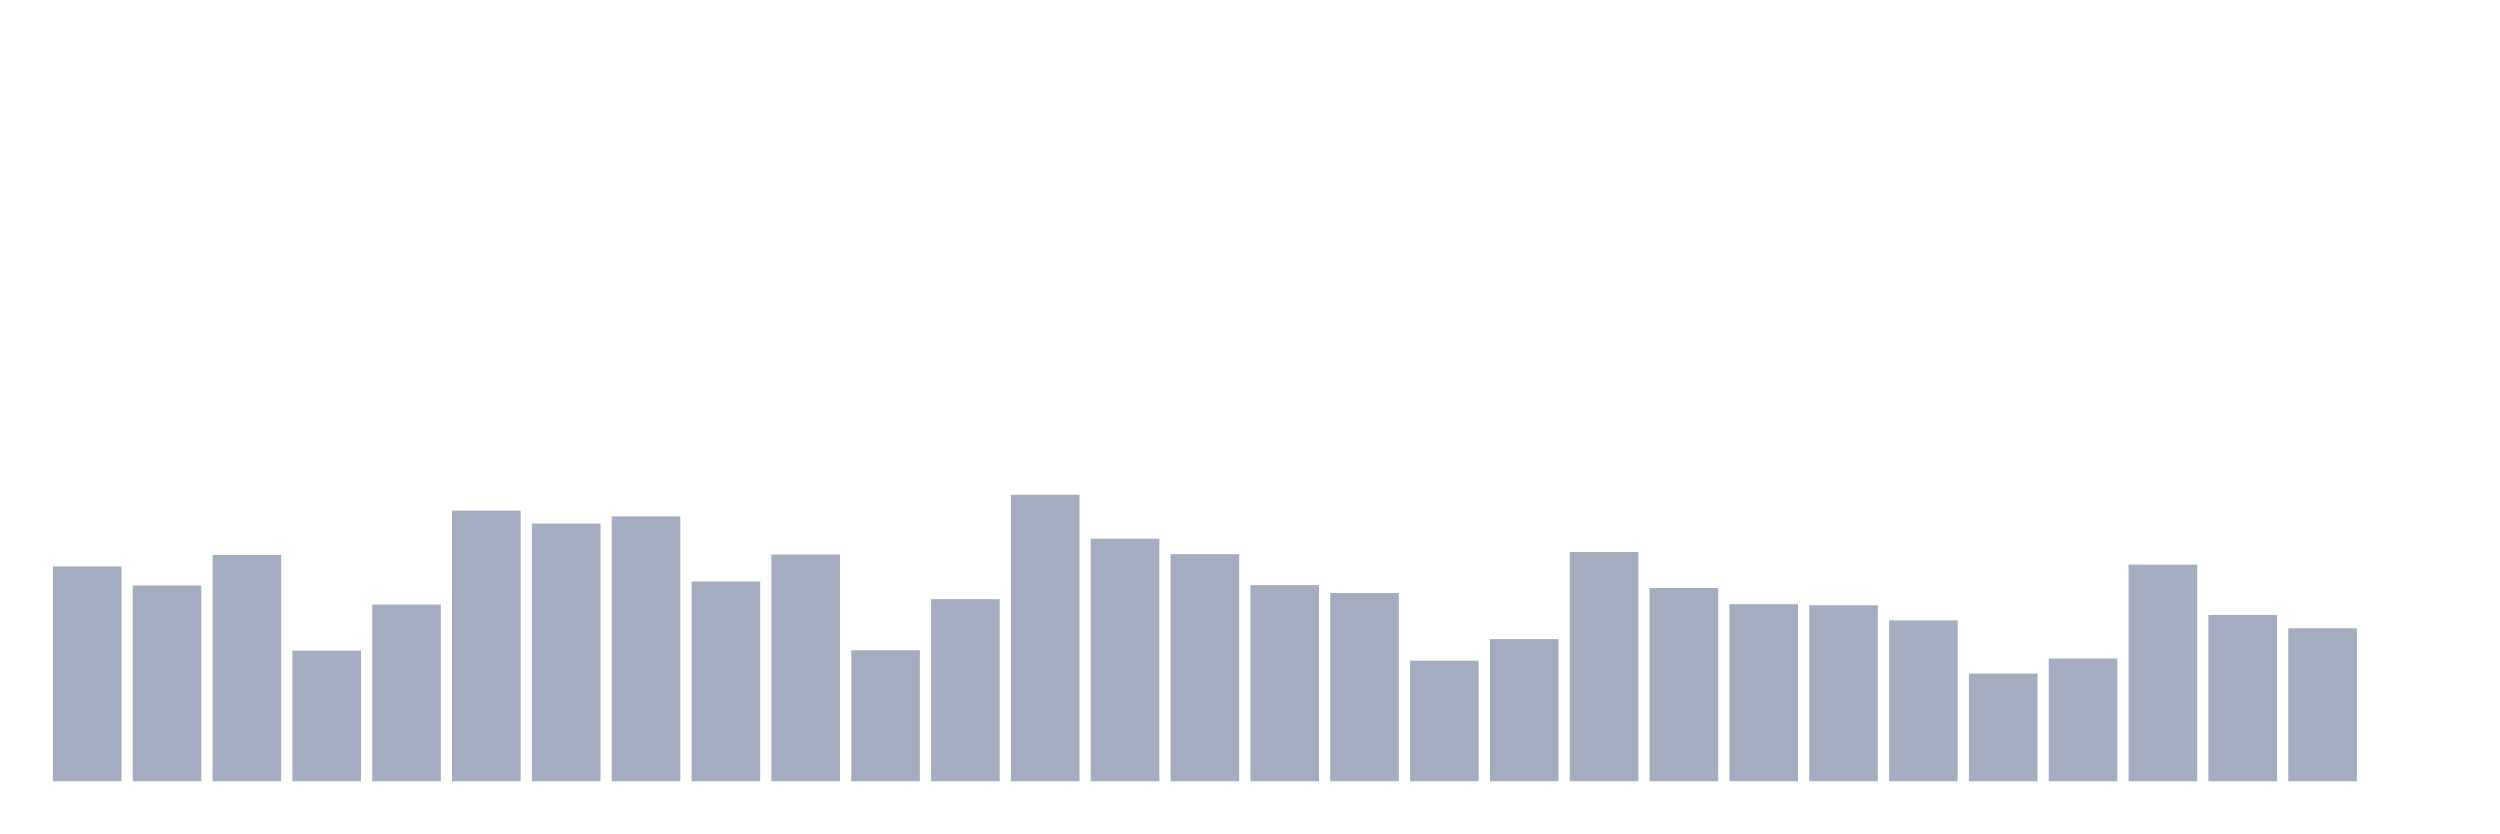
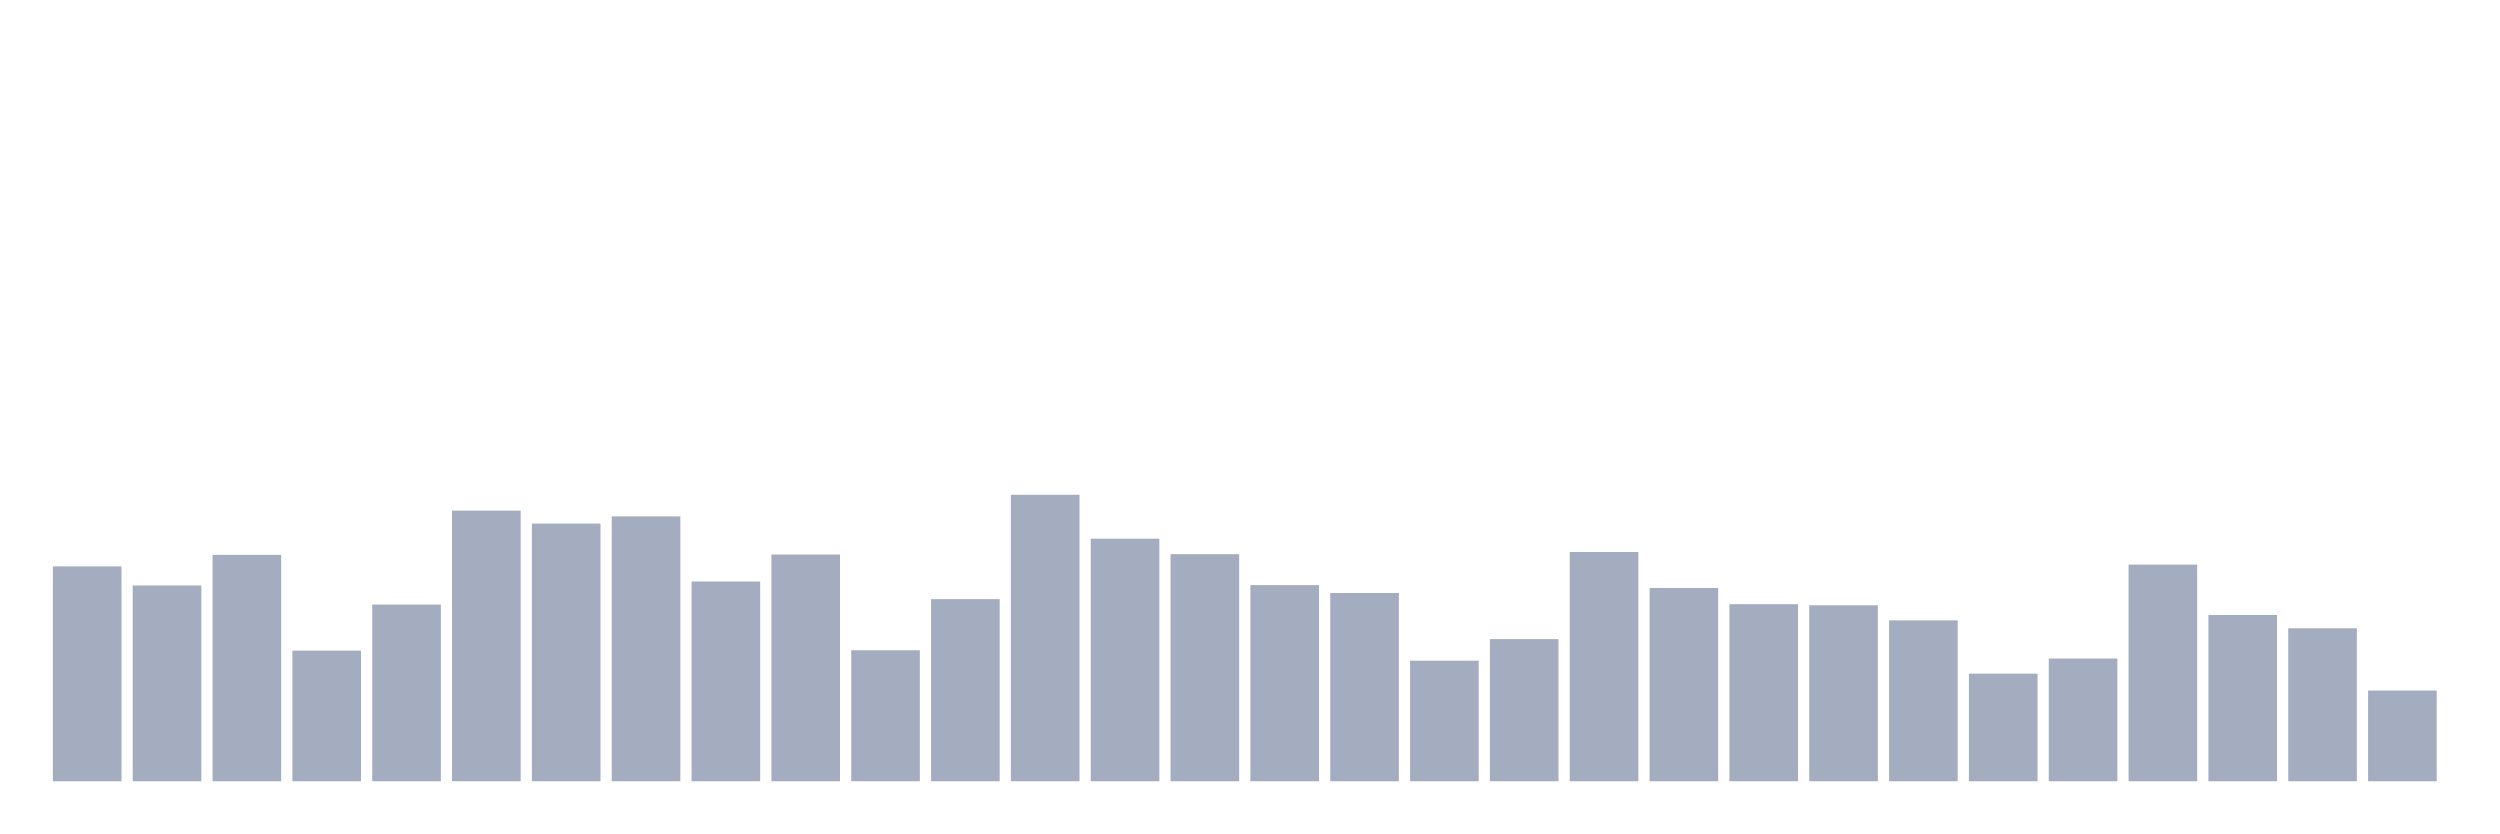
<svg xmlns="http://www.w3.org/2000/svg" viewBox="0 0 480 160">
  <g transform="translate(10,10)">
    <rect class="bar" x="0.153" width="13.175" y="98.746" height="41.254" fill="rgb(164,173,192)" />
    <rect class="bar" x="15.482" width="13.175" y="102.409" height="37.591" fill="rgb(164,173,192)" />
    <rect class="bar" x="30.81" width="13.175" y="96.535" height="43.465" fill="rgb(164,173,192)" />
    <rect class="bar" x="46.138" width="13.175" y="114.916" height="25.084" fill="rgb(164,173,192)" />
    <rect class="bar" x="61.466" width="13.175" y="106.071" height="33.929" fill="rgb(164,173,192)" />
    <rect class="bar" x="76.794" width="13.175" y="88.036" height="51.964" fill="rgb(164,173,192)" />
    <rect class="bar" x="92.123" width="13.175" y="90.523" height="49.477" fill="rgb(164,173,192)" />
    <rect class="bar" x="107.451" width="13.175" y="89.141" height="50.859" fill="rgb(164,173,192)" />
    <rect class="bar" x="122.779" width="13.175" y="101.649" height="38.351" fill="rgb(164,173,192)" />
    <rect class="bar" x="138.107" width="13.175" y="96.466" height="43.534" fill="rgb(164,173,192)" />
    <rect class="bar" x="153.436" width="13.175" y="114.847" height="25.153" fill="rgb(164,173,192)" />
    <rect class="bar" x="168.764" width="13.175" y="105.035" height="34.965" fill="rgb(164,173,192)" />
    <rect class="bar" x="184.092" width="13.175" y="84.995" height="55.005" fill="rgb(164,173,192)" />
    <rect class="bar" x="199.42" width="13.175" y="93.425" height="46.575" fill="rgb(164,173,192)" />
    <rect class="bar" x="214.748" width="13.175" y="96.397" height="43.603" fill="rgb(164,173,192)" />
    <rect class="bar" x="230.077" width="13.175" y="102.34" height="37.66" fill="rgb(164,173,192)" />
    <rect class="bar" x="245.405" width="13.175" y="103.86" height="36.14" fill="rgb(164,173,192)" />
    <rect class="bar" x="260.733" width="13.175" y="116.851" height="23.149" fill="rgb(164,173,192)" />
    <rect class="bar" x="276.061" width="13.175" y="112.705" height="27.295" fill="rgb(164,173,192)" />
    <rect class="bar" x="291.39" width="13.175" y="95.982" height="44.018" fill="rgb(164,173,192)" />
    <rect class="bar" x="306.718" width="13.175" y="102.892" height="37.108" fill="rgb(164,173,192)" />
    <rect class="bar" x="322.046" width="13.175" y="106.002" height="33.998" fill="rgb(164,173,192)" />
    <rect class="bar" x="337.374" width="13.175" y="106.209" height="33.791" fill="rgb(164,173,192)" />
    <rect class="bar" x="352.702" width="13.175" y="109.112" height="30.888" fill="rgb(164,173,192)" />
    <rect class="bar" x="368.031" width="13.175" y="119.339" height="20.661" fill="rgb(164,173,192)" />
    <rect class="bar" x="383.359" width="13.175" y="116.436" height="23.564" fill="rgb(164,173,192)" />
    <rect class="bar" x="398.687" width="13.175" y="98.401" height="41.599" fill="rgb(164,173,192)" />
    <rect class="bar" x="414.015" width="13.175" y="108.075" height="31.925" fill="rgb(164,173,192)" />
    <rect class="bar" x="429.344" width="13.175" y="110.632" height="29.368" fill="rgb(164,173,192)" />
-     <rect class="bar" x="444.672" width="13.175" y="140" height="0" fill="rgb(164,173,192)" />
+     <rect class="bar" x="444.672" width="13.175" y="122.586" height="17.414" fill="rgb(164,173,192)" />
  </g>
</svg>
